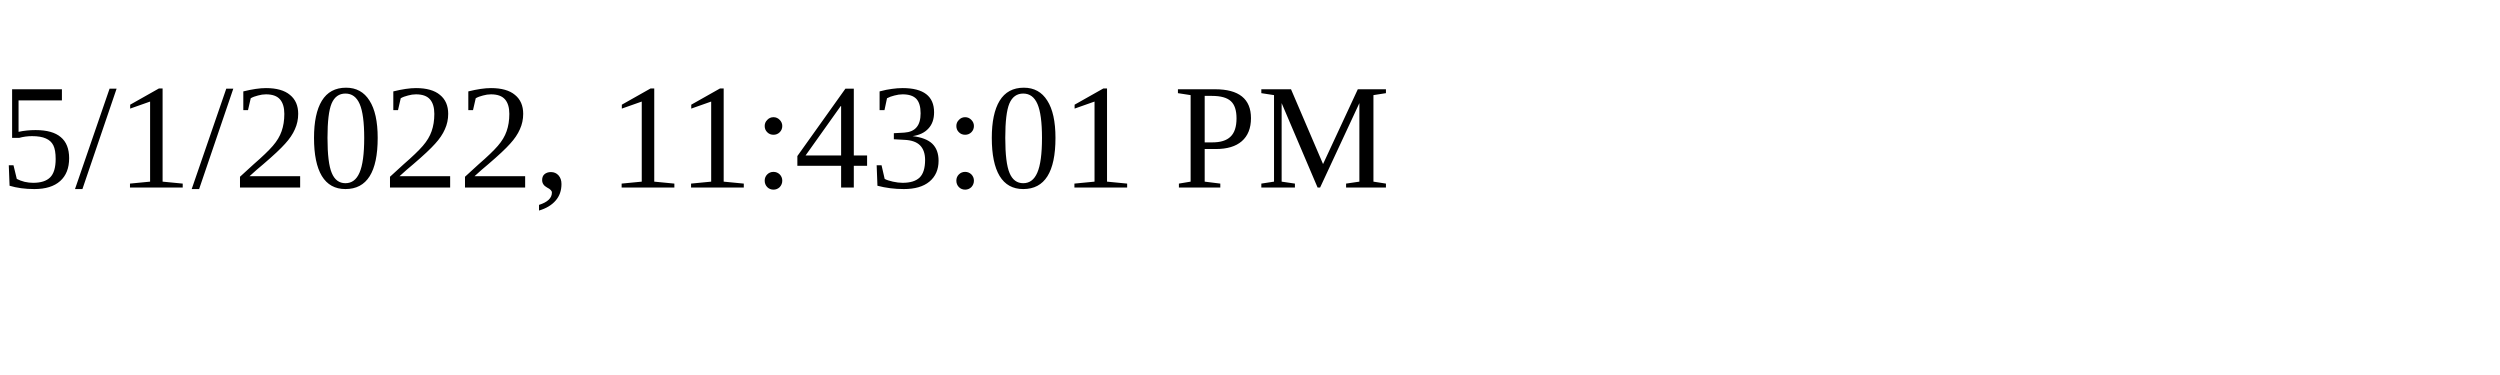
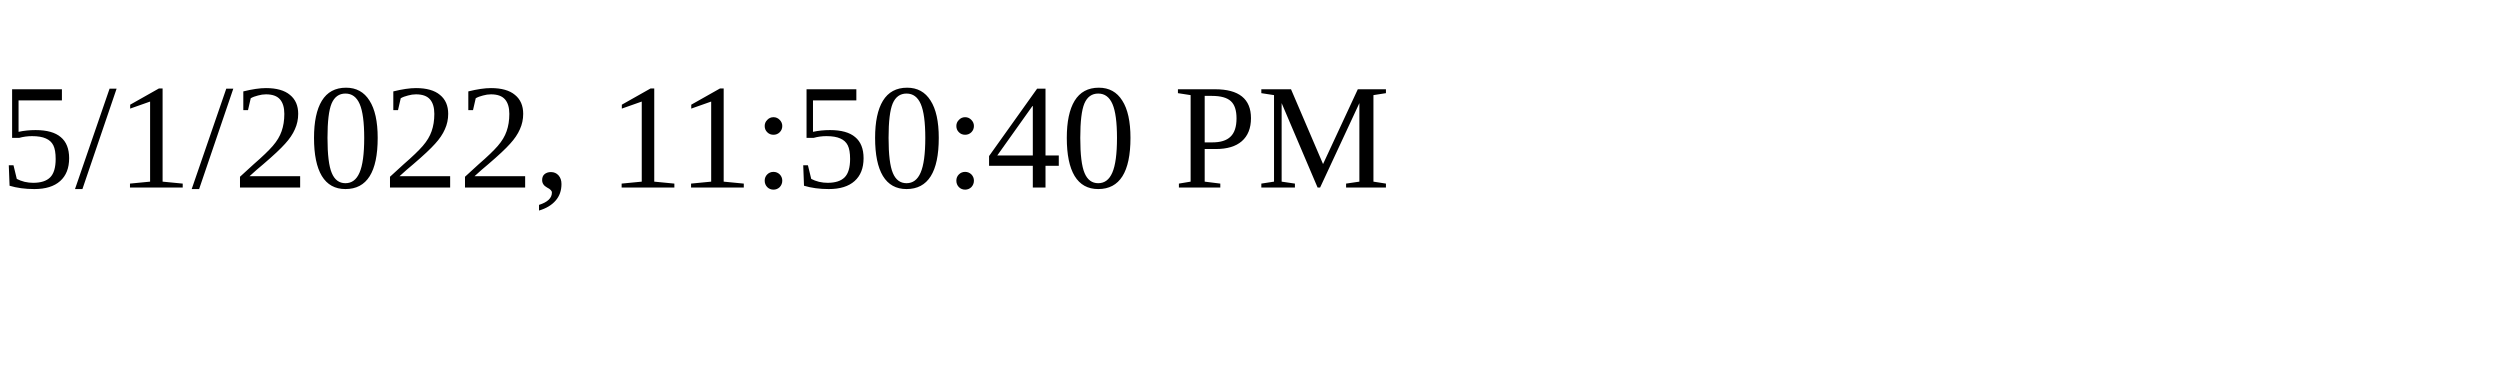
<svg xmlns="http://www.w3.org/2000/svg" height="30" width="200">
-   <text x="0" y="15">5/1/2022, 11:43:01 PM</text>
+   <text x="0" y="15">5/1/2022, 11:50:40 PM</text>
</svg>
